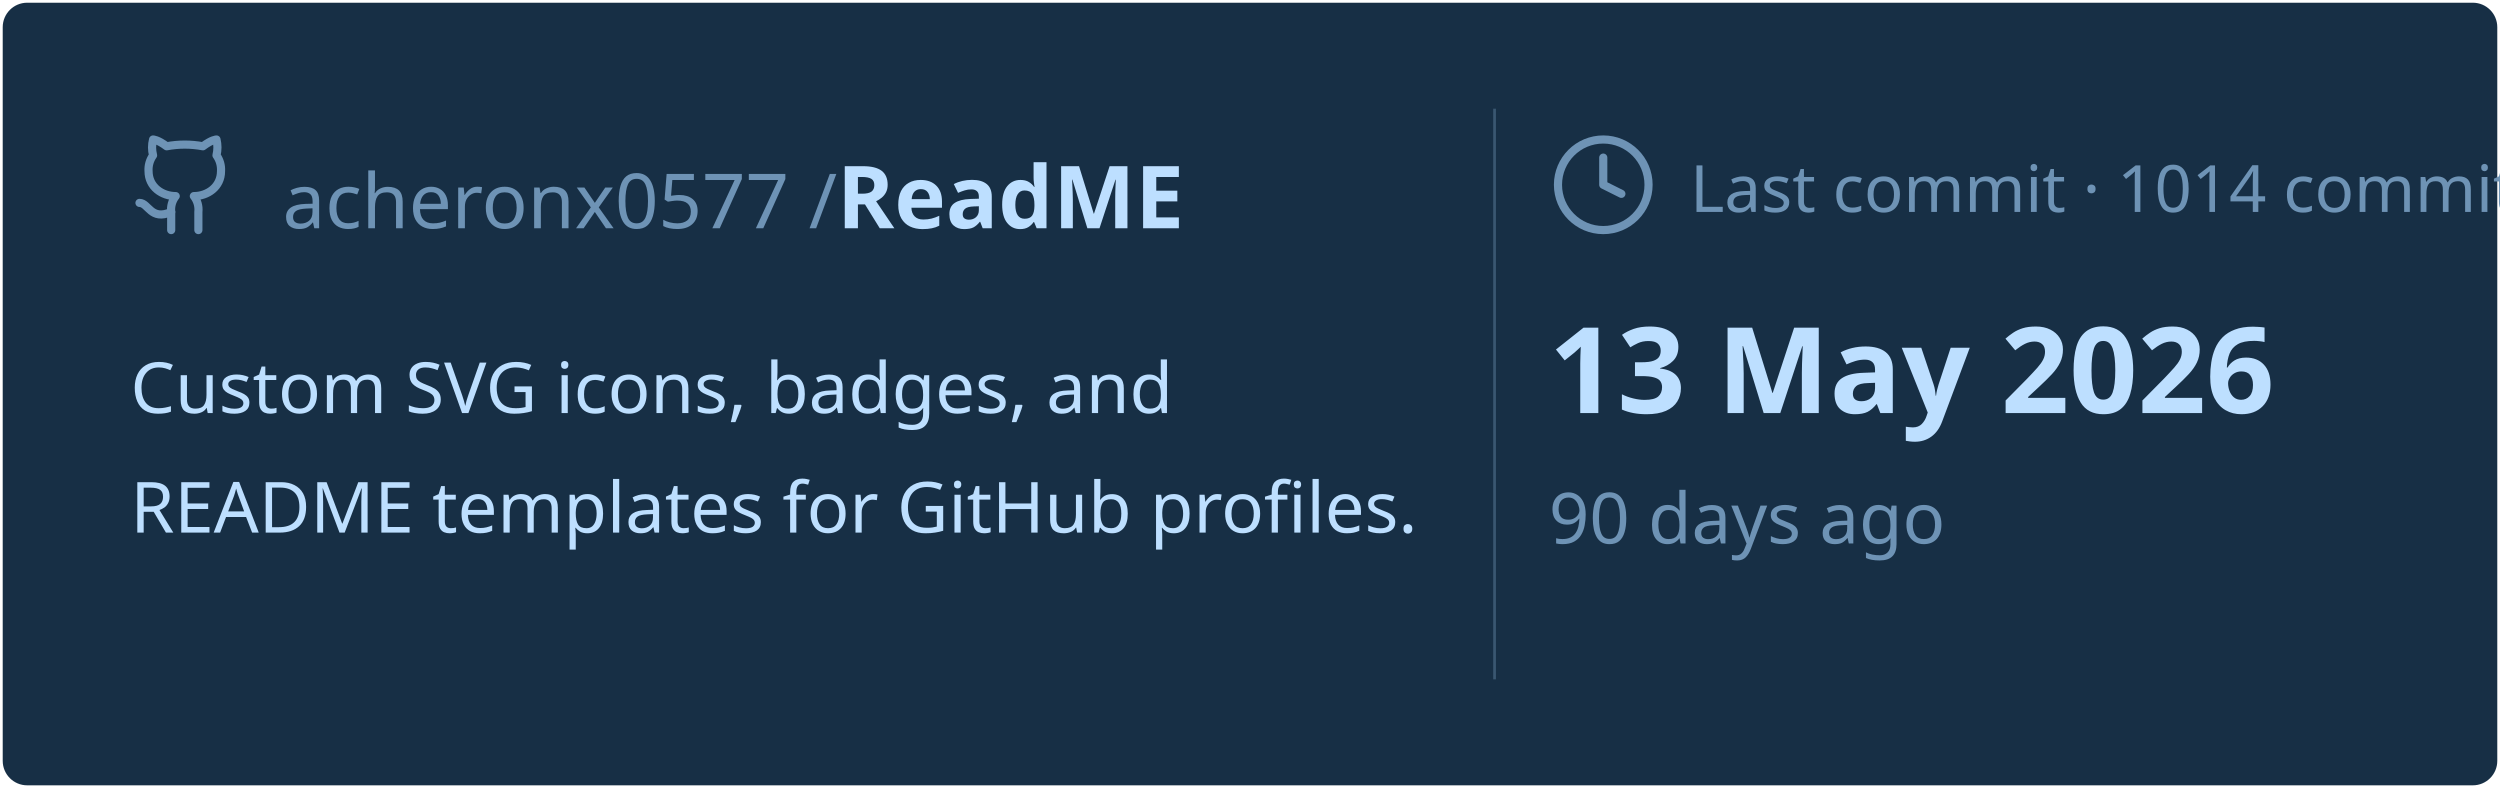
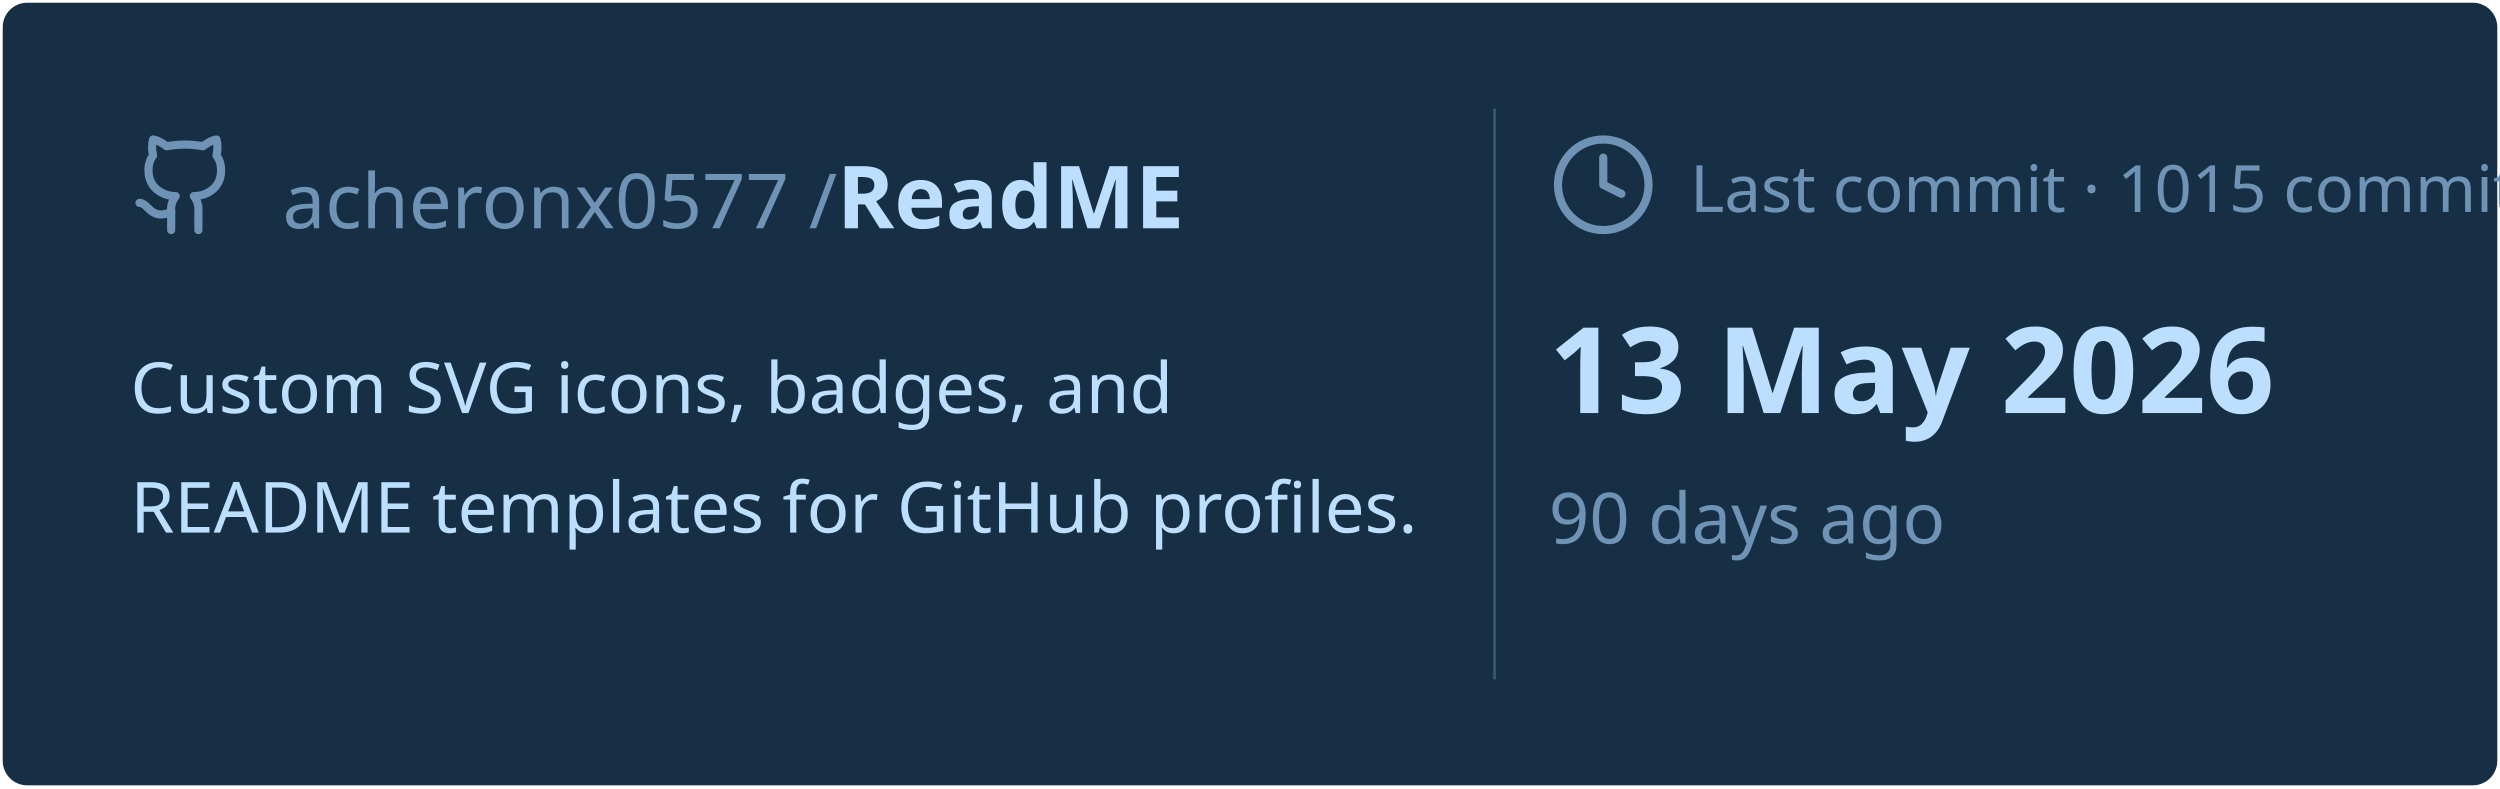
<svg xmlns="http://www.w3.org/2000/svg" viewBox="0 0 460 145" width="460px" height="145px">
  <rect stroke="#000000" stroke-opacity="0" fill="#172F45" rx="4.5" x="0.5" y="0.5" width="459" height="144" />
  <g transform="translate(24, 42)">
    <svg x="0" y="-18" width="20" height="20" viewBox="0 0 24 24" fill="none" stroke="#6E93B5" stroke-width="1.8" stroke-linecap="round" stroke-linejoin="round">
      <path d="M15 22v-4a4.8 4.8 0 0 0-1-3.5c3 0 6-2 6-5.5.08-1.25-.27-2.48-1-3.5.28-1.15.28-2.35 0-3.5 0 0-1 0-3 1.5-2.64-.5-5.36-.5-8 0C6 2 5 2 5 2c-.3 1.15-.3 2.35 0 3.5A5.403 5.403 0 0 0 4 9c0 3.5 3 5.5 6 5.5-.39.49-.68 1.05-.85 1.65-.17.6-.22 1.23-.15 1.85v4" />
      <path d="M9 18c-4.51 2-5-2-7-2" />
    </svg>
    <text x="28" y="0" font-family="&quot;Segoe UI&quot;, Ubuntu, sans-serif" font-size="14" font-weight="400" fill="#6E93B5">acheronx0577 /</text>
    <text x="130" y="0" font-family="&quot;Segoe UI&quot;, Ubuntu, sans-serif" font-size="16" font-weight="700" fill="#BDDFFF">ReadME</text>
  </g>
  <text x="24" y="76" font-family="&quot;Segoe UI&quot;, Ubuntu, sans-serif" font-size="13" font-weight="400" fill="#BDDFFF">Custom SVG icons, badges, and</text>
  <text x="24" y="98" font-family="&quot;Segoe UI&quot;, Ubuntu, sans-serif" font-size="13" font-weight="400" fill="#BDDFFF">README templates for GitHub profiles.</text>
  <line x1="275" y1="20" x2="275" y2="125" stroke="#6E93B5" stroke-width="0.5" stroke-opacity="0.4" />
  <svg x="285" y="24" width="20" height="20" viewBox="0 0 24 24" fill="none" stroke="#6E93B5" stroke-width="1.8" stroke-linecap="round" stroke-linejoin="round">
    <circle cx="12" cy="12" r="10" />
    <polyline points="12 6 12 12 16 14" />
  </svg>
-   <text x="311" y="39" font-family="&quot;Segoe UI&quot;, Ubuntu, sans-serif" font-size="12" font-weight="400" fill="#6E93B5">Last commit · 1014 commits</text>
+   <text x="311" y="39" font-family="&quot;Segoe UI&quot;, Ubuntu, sans-serif" font-size="12" font-weight="400" fill="#6E93B5">Last commit · 1015 commits</text>
  <text x="285" y="76" font-family="&quot;Segoe UI&quot;, Ubuntu, sans-serif" font-size="22" font-weight="700" fill="#BDDFFF">13 May 2026</text>
  <text x="285" y="100" font-family="&quot;Segoe UI&quot;, Ubuntu, sans-serif" font-size="13" font-weight="400" fill="#6E93B5">90 days ago</text>
</svg>
